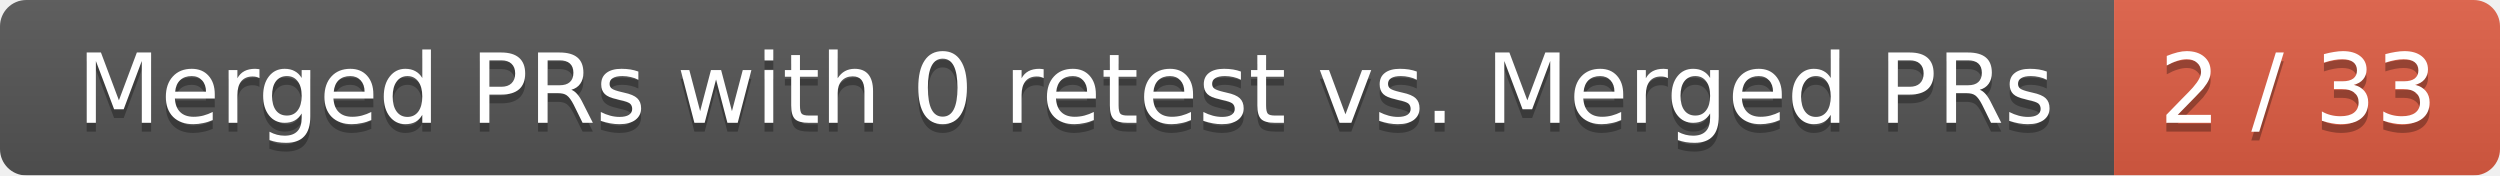
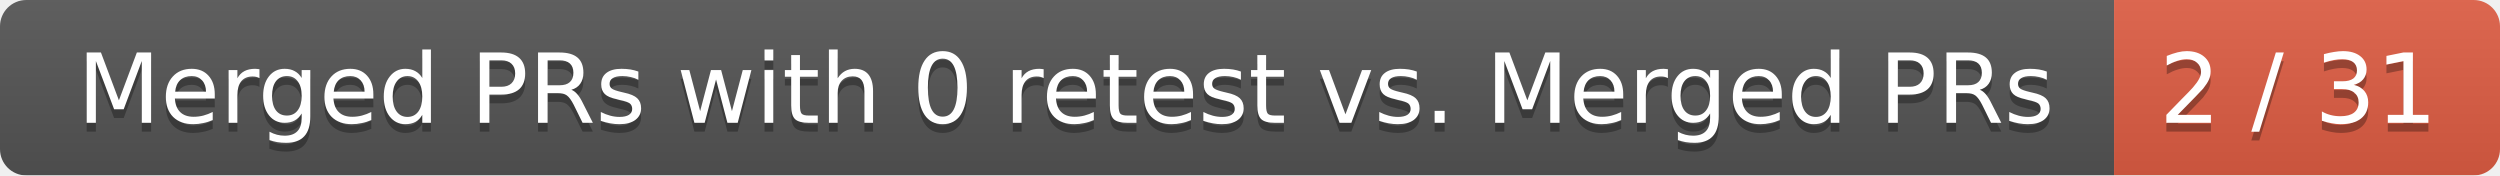
<svg xmlns="http://www.w3.org/2000/svg" width="285" height="20">
  <linearGradient id="smooth" x2="0" y2="100%">
    <stop offset="0" stop-color="#bbb" stop-opacity=".1" />
    <stop offset="1" stop-opacity=".1" />
  </linearGradient>
  <mask id="round">
    <rect width="285" height="20" rx="3" fill="#fff" />
  </mask>
  <g mask="url(#round)">
    <rect width="241" height="20" fill="#555" />
    <rect x="241" width="44" height="20" fill="#e05d44" />
    <rect width="285" height="20" fill="url(#smooth)" />
  </g>
  <g fill="#fff" text-anchor="middle" font-family="DejaVu Sans,Verdana,Geneva,sans-serif" font-size="11">
    <text x="121.5" y="15" fill="#010101" fill-opacity=".3">Merged PRs with 0 retest vs. Merged PRs</text>
    <text x="121.5" y="14">Merged PRs with 0 retest vs. Merged PRs</text>
-     <text x="262" y="15" fill="#010101" fill-opacity=".3">2 / 33</text>
-     <text x="262" y="14">2 / 33</text>
+     <text x="262" y="15" fill="#010101" fill-opacity=".3">2 / 31</text>
+     <text x="262" y="14">2 / 31</text>
  </g>
</svg>
